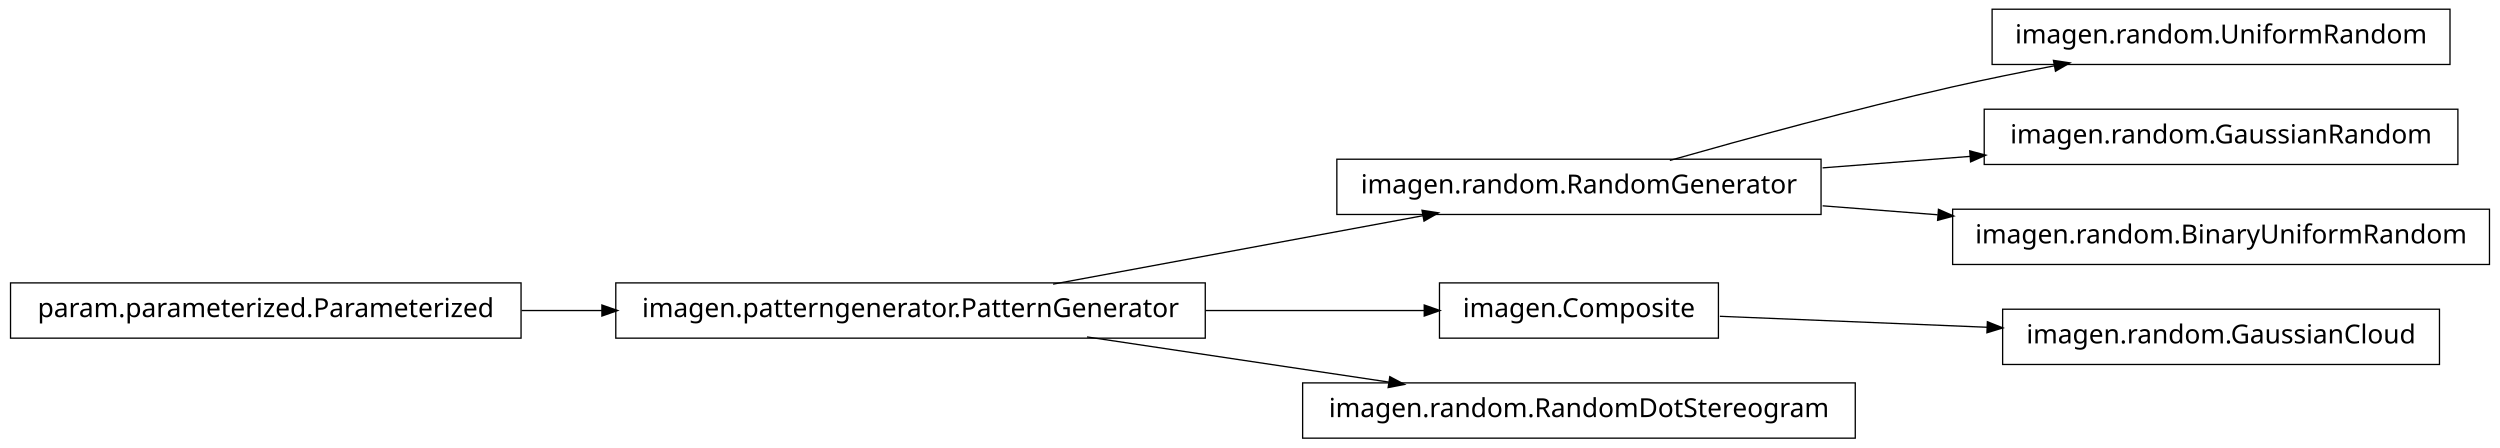
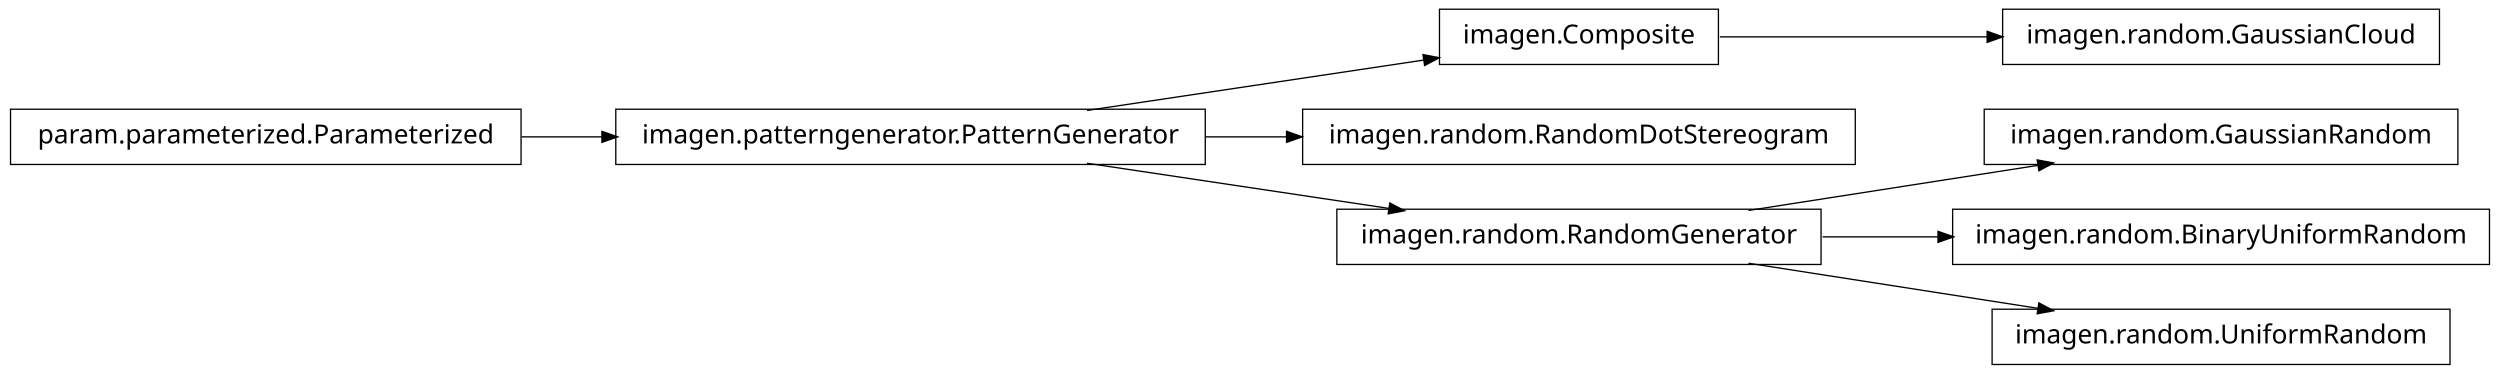
- <svg xmlns="http://www.w3.org/2000/svg" width="950pt" height="170pt" viewBox="0.00 0.00 950.00 170.00">
-   <g id="graph1" class="graph" transform="scale(1 1) rotate(0) translate(4 166)">
-     <polygon fill="white" stroke="white" points="-4,5 -4,-166 947,-166 947,5 -4,5" />
+ <svg xmlns="http://www.w3.org/2000/svg" width="950pt" height="142pt" viewBox="0.00 0.00 950.00 142.00">
+   <g id="graph1" class="graph" transform="scale(1 1) rotate(0) translate(4 138)">
+     <polygon fill="white" stroke="white" points="-4,5 -4,-138 947,-138 947,5 -4,5" />
    <g id="node1" class="node">
-       <polygon fill="none" stroke="black" stroke-width="0.5" points="194,-58.5 5.68434e-14,-58.5 0,-37.5 194,-37.5 194,-58.5" />
-       <text text-anchor="middle" x="97" y="-45.5" font-family="Vera" font-size="10.00">param.parameterized.Parameterized</text>
+       <polygon fill="none" stroke="black" stroke-width="0.5" points="649,-134.5 543,-134.5 543,-113.5 649,-113.5 649,-134.5" />
+       <text text-anchor="middle" x="596" y="-121.5" font-family="Vera" font-size="10.00">imagen.Composite</text>
    </g>
-     <g id="node3" class="node">
-       <polygon fill="none" stroke="black" stroke-width="0.5" points="454,-58.5 230,-58.5 230,-37.5 454,-37.5 454,-58.5" />
-       <text text-anchor="middle" x="342" y="-45.5" font-family="Vera" font-size="10.00">imagen.patterngenerator.PatternGenerator</text>
+     <g id="node11" class="node">
+       <polygon fill="none" stroke="black" stroke-width="0.5" points="923,-134.5 757,-134.5 757,-113.5 923,-113.5 923,-134.5" />
+       <text text-anchor="middle" x="840" y="-121.5" font-family="Vera" font-size="10.00">imagen.random.GaussianCloud</text>
+     </g>
+     <g id="edge10" class="edge">
+       <path fill="none" stroke="black" stroke-width="0.5" d="M649.547,-124C679.364,-124 717.246,-124 751.359,-124" />
+       <polygon fill="black" stroke="black" points="751.364,-125.75 756.364,-124 751.364,-122.25 751.364,-125.75" />
+     </g>
+     <g id="node2" class="node">
+       <polygon fill="none" stroke="black" stroke-width="0.5" points="454,-96.5 230,-96.5 230,-75.5 454,-75.5 454,-96.5" />
+       <text text-anchor="middle" x="342" y="-83.5" font-family="Vera" font-size="10.00">imagen.patterngenerator.PatternGenerator</text>
+     </g>
+     <g id="edge2" class="edge">
+       <path fill="none" stroke="black" stroke-width="0.5" d="M409.068,-96.034C448.875,-101.989 498.876,-109.47 537.146,-115.195" />
+       <polygon fill="black" stroke="black" points="537.024,-116.946 542.228,-115.955 537.542,-113.485 537.024,-116.946" />
+     </g>
+     <g id="node5" class="node">
+       <polygon fill="none" stroke="black" stroke-width="0.5" points="701,-96.5 491,-96.5 491,-75.5 701,-75.5 701,-96.5" />
+       <text text-anchor="middle" x="596" y="-83.5" font-family="Vera" font-size="10.00">imagen.random.RandomDotStereogram</text>
+     </g>
+     <g id="edge4" class="edge">
+       <path fill="none" stroke="black" stroke-width="0.5" d="M454.147,-86C464.426,-86 474.837,-86 485.104,-86" />
+       <polygon fill="black" stroke="black" points="485.132,-87.75 490.132,-86 485.132,-84.25 485.132,-87.75" />
+     </g>
+     <g id="node7" class="node">
+       <polygon fill="none" stroke="black" stroke-width="0.5" points="688,-58.5 504,-58.5 504,-37.5 688,-37.5 688,-58.5" />
+       <text text-anchor="middle" x="596" y="-45.5" font-family="Vera" font-size="10.00">imagen.random.RandomGenerator</text>
+     </g>
+     <g id="edge6" class="edge">
+       <path fill="none" stroke="black" stroke-width="0.5" d="M409.068,-75.966C444.37,-70.685 487.689,-64.204 523.734,-58.812" />
+       <polygon fill="black" stroke="black" points="524.311,-60.495 528.997,-58.024 523.793,-57.033 524.311,-60.495" />
+     </g>
+     <g id="node4" class="node">
+       <polygon fill="none" stroke="black" stroke-width="0.5" points="194,-96.5 5.68434e-14,-96.5 0,-75.5 194,-75.5 194,-96.5" />
+       <text text-anchor="middle" x="97" y="-83.5" font-family="Vera" font-size="10.00">param.parameterized.Parameterized</text>
+     </g>
+     <g id="edge12" class="edge">
+       <path fill="none" stroke="black" stroke-width="0.5" d="M194.182,-86C204.286,-86 214.629,-86 224.922,-86" />
+       <polygon fill="black" stroke="black" points="224.969,-87.75 229.969,-86 224.969,-84.25 224.969,-87.75" />
+     </g>
+     <g id="node9" class="node">
+       <polygon fill="none" stroke="black" stroke-width="0.5" points="930,-96.5 750,-96.5 750,-75.5 930,-75.5 930,-96.5" />
+       <text text-anchor="middle" x="840" y="-83.5" font-family="Vera" font-size="10.00">imagen.random.GaussianRandom</text>
+     </g>
+     <g id="edge8" class="edge">
+       <path fill="none" stroke="black" stroke-width="0.5" d="M660.427,-58.034C694.34,-63.315 735.953,-69.796 770.579,-75.189" />
+       <polygon fill="black" stroke="black" points="770.425,-76.936 775.635,-75.976 770.964,-73.477 770.425,-76.936" />
+     </g>
+     <g id="node14" class="node">
+       <polygon fill="none" stroke="black" stroke-width="0.5" points="942,-58.5 738,-58.5 738,-37.5 942,-37.5 942,-58.5" />
+       <text text-anchor="middle" x="840" y="-45.5" font-family="Vera" font-size="10.00">imagen.random.BinaryUniformRandom</text>
+     </g>
+     <g id="edge14" class="edge">
+       <path fill="none" stroke="black" stroke-width="0.5" d="M688.594,-48C702.882,-48 717.743,-48 732.327,-48" />
+       <polygon fill="black" stroke="black" points="732.685,-49.75 737.685,-48 732.685,-46.25 732.685,-49.75" />
+     </g>
+     <g id="node16" class="node">
+       <polygon fill="none" stroke="black" stroke-width="0.5" points="927,-20.5 753,-20.5 753,0.5 927,0.5 927,-20.5" />
+       <text text-anchor="middle" x="840" y="-7.5" font-family="Vera" font-size="10.00">imagen.random.UniformRandom</text>
    </g>
    <g id="edge16" class="edge">
-       <path fill="none" stroke="black" stroke-width="0.5" d="M194.182,-48C204.286,-48 214.629,-48 224.922,-48" />
-       <polygon fill="black" stroke="black" points="224.969,-49.75 229.969,-48 224.969,-46.25 224.969,-49.75" />
-     </g>
-     <g id="node2" class="node">
-       <polygon fill="none" stroke="black" stroke-width="0.5" points="688,-105.5 504,-105.5 504,-84.5 688,-84.5 688,-105.5" />
-       <text text-anchor="middle" x="596" y="-92.5" font-family="Vera" font-size="10.00">imagen.random.RandomGenerator</text>
-     </g>
-     <g id="node5" class="node">
-       <polygon fill="none" stroke="black" stroke-width="0.5" points="927,-162.5 753,-162.5 753,-141.5 927,-141.5 927,-162.5" />
-       <text text-anchor="middle" x="840" y="-149.5" font-family="Vera" font-size="10.00">imagen.random.UniformRandom</text>
-     </g>
-     <g id="edge4" class="edge">
-       <path fill="none" stroke="black" stroke-width="0.5" d="M630.537,-105.044C659.177,-113.18 701.039,-124.625 738,-133 750.485,-135.829 763.898,-138.551 776.763,-141.008" />
-       <polygon fill="black" stroke="black" points="776.615,-142.761 781.854,-141.973 777.267,-139.323 776.615,-142.761" />
-     </g>
-     <g id="node7" class="node">
-       <polygon fill="none" stroke="black" stroke-width="0.5" points="930,-124.5 750,-124.5 750,-103.5 930,-103.5 930,-124.5" />
-       <text text-anchor="middle" x="840" y="-111.5" font-family="Vera" font-size="10.00">imagen.random.GaussianRandom</text>
-     </g>
-     <g id="edge6" class="edge">
-       <path fill="none" stroke="black" stroke-width="0.5" d="M688.594,-102.21C706.955,-103.64 726.261,-105.143 744.711,-106.58" />
-       <polygon fill="black" stroke="black" points="744.769,-108.34 749.89,-106.983 745.041,-104.85 744.769,-108.34" />
-     </g>
-     <g id="node13" class="node">
-       <polygon fill="none" stroke="black" stroke-width="0.5" points="942,-86.5 738,-86.5 738,-65.5 942,-65.5 942,-86.5" />
-       <text text-anchor="middle" x="840" y="-73.5" font-family="Vera" font-size="10.00">imagen.random.BinaryUniformRandom</text>
-     </g>
-     <g id="edge12" class="edge">
-       <path fill="none" stroke="black" stroke-width="0.5" d="M688.594,-87.79C702.882,-86.677 717.743,-85.52 732.327,-84.384" />
-       <polygon fill="black" stroke="black" points="732.836,-86.1 737.685,-83.967 732.565,-82.611 732.836,-86.1" />
-     </g>
-     <g id="edge2" class="edge">
-       <path fill="none" stroke="black" stroke-width="0.5" d="M396.178,-58.025C437.48,-65.668 494.301,-76.182 536.796,-84.045" />
-       <polygon fill="black" stroke="black" points="536.67,-85.801 541.905,-84.99 537.307,-82.36 536.67,-85.801" />
-     </g>
-     <g id="node9" class="node">
-       <polygon fill="none" stroke="black" stroke-width="0.5" points="649,-58.5 543,-58.5 543,-37.5 649,-37.5 649,-58.5" />
-       <text text-anchor="middle" x="596" y="-45.5" font-family="Vera" font-size="10.00">imagen.Composite</text>
-     </g>
-     <g id="edge8" class="edge">
-       <path fill="none" stroke="black" stroke-width="0.5" d="M454.147,-48C482.808,-48 512.492,-48 537.251,-48" />
-       <polygon fill="black" stroke="black" points="537.458,-49.75 542.458,-48 537.458,-46.25 537.458,-49.75" />
-     </g>
-     <g id="node15" class="node">
-       <polygon fill="none" stroke="black" stroke-width="0.5" points="701,-20.5 491,-20.5 491,0.5 701,0.5 701,-20.5" />
-       <text text-anchor="middle" x="596" y="-7.5" font-family="Vera" font-size="10.00">imagen.random.RandomDotStereogram</text>
-     </g>
-     <g id="edge14" class="edge">
-       <path fill="none" stroke="black" stroke-width="0.5" d="M409.068,-37.966C444.37,-32.685 487.689,-26.204 523.734,-20.811" />
-       <polygon fill="black" stroke="black" points="524.311,-22.495 528.997,-20.024 523.793,-19.033 524.311,-22.495" />
-     </g>
-     <g id="node11" class="node">
-       <polygon fill="none" stroke="black" stroke-width="0.5" points="923,-48.5 757,-48.5 757,-27.5 923,-27.5 923,-48.5" />
-       <text text-anchor="middle" x="840" y="-35.5" font-family="Vera" font-size="10.00">imagen.random.GaussianCloud</text>
-     </g>
-     <g id="edge10" class="edge">
-       <path fill="none" stroke="black" stroke-width="0.5" d="M649.547,-45.806C679.364,-44.584 717.246,-43.031 751.359,-41.633" />
-       <polygon fill="black" stroke="black" points="751.44,-43.381 756.364,-41.428 751.296,-39.884 751.44,-43.381" />
+       <path fill="none" stroke="black" stroke-width="0.5" d="M660.427,-37.966C694.34,-32.685 735.953,-26.204 770.579,-20.811" />
+       <polygon fill="black" stroke="black" points="770.964,-22.523 775.635,-20.024 770.425,-19.064 770.964,-22.523" />
    </g>
  </g>
</svg>
